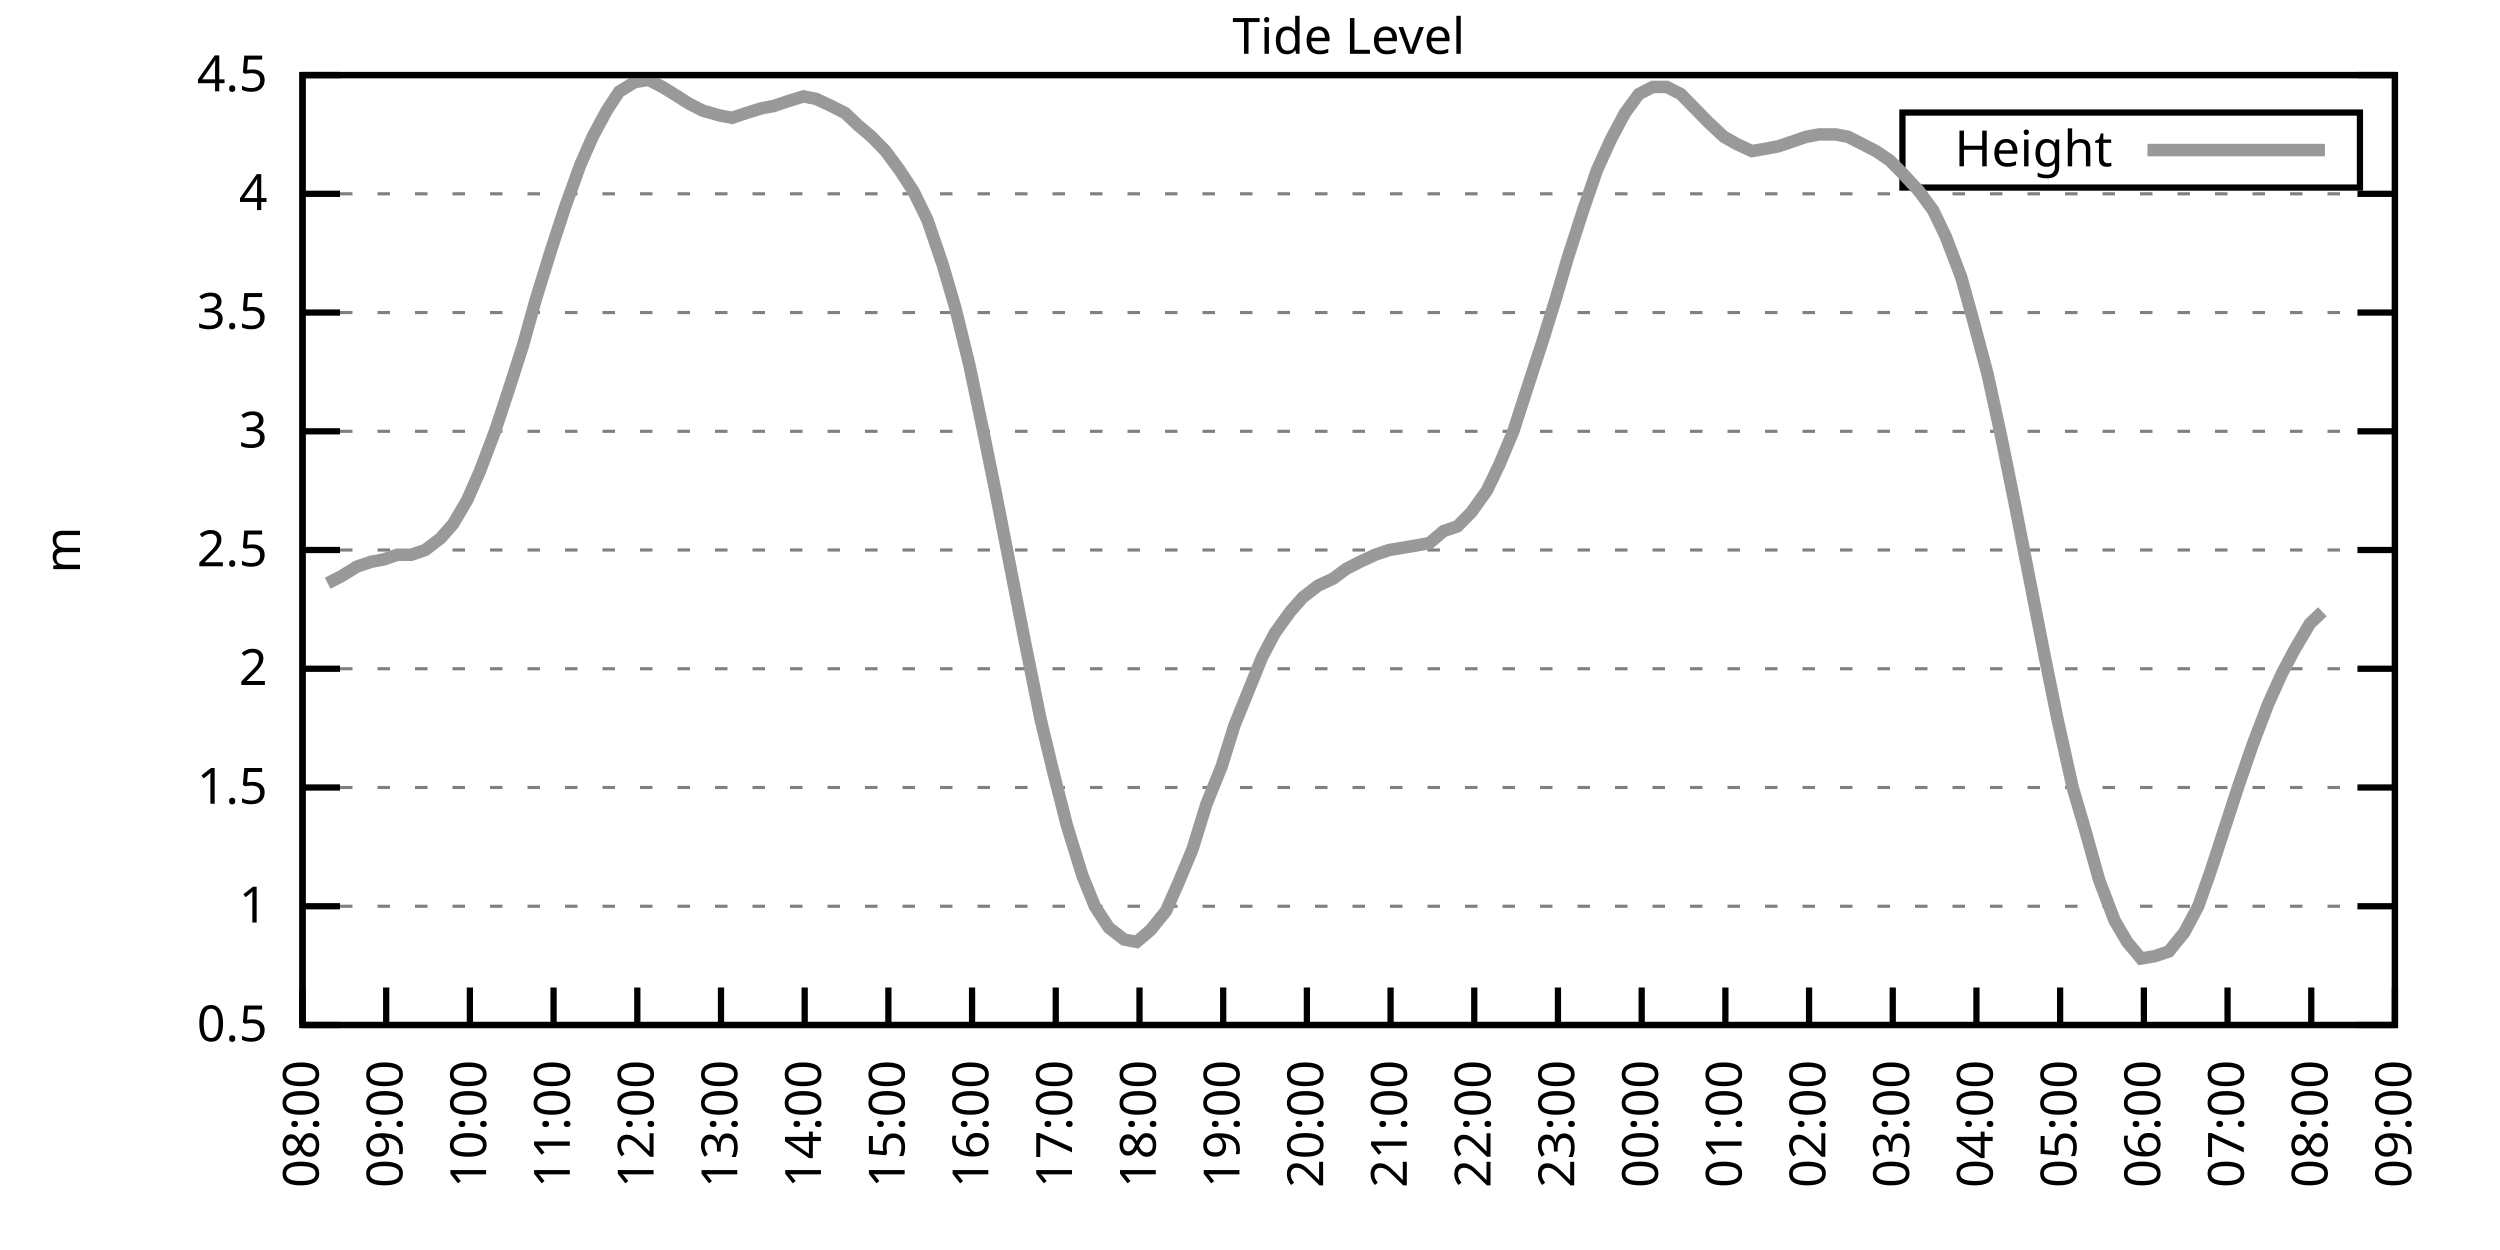
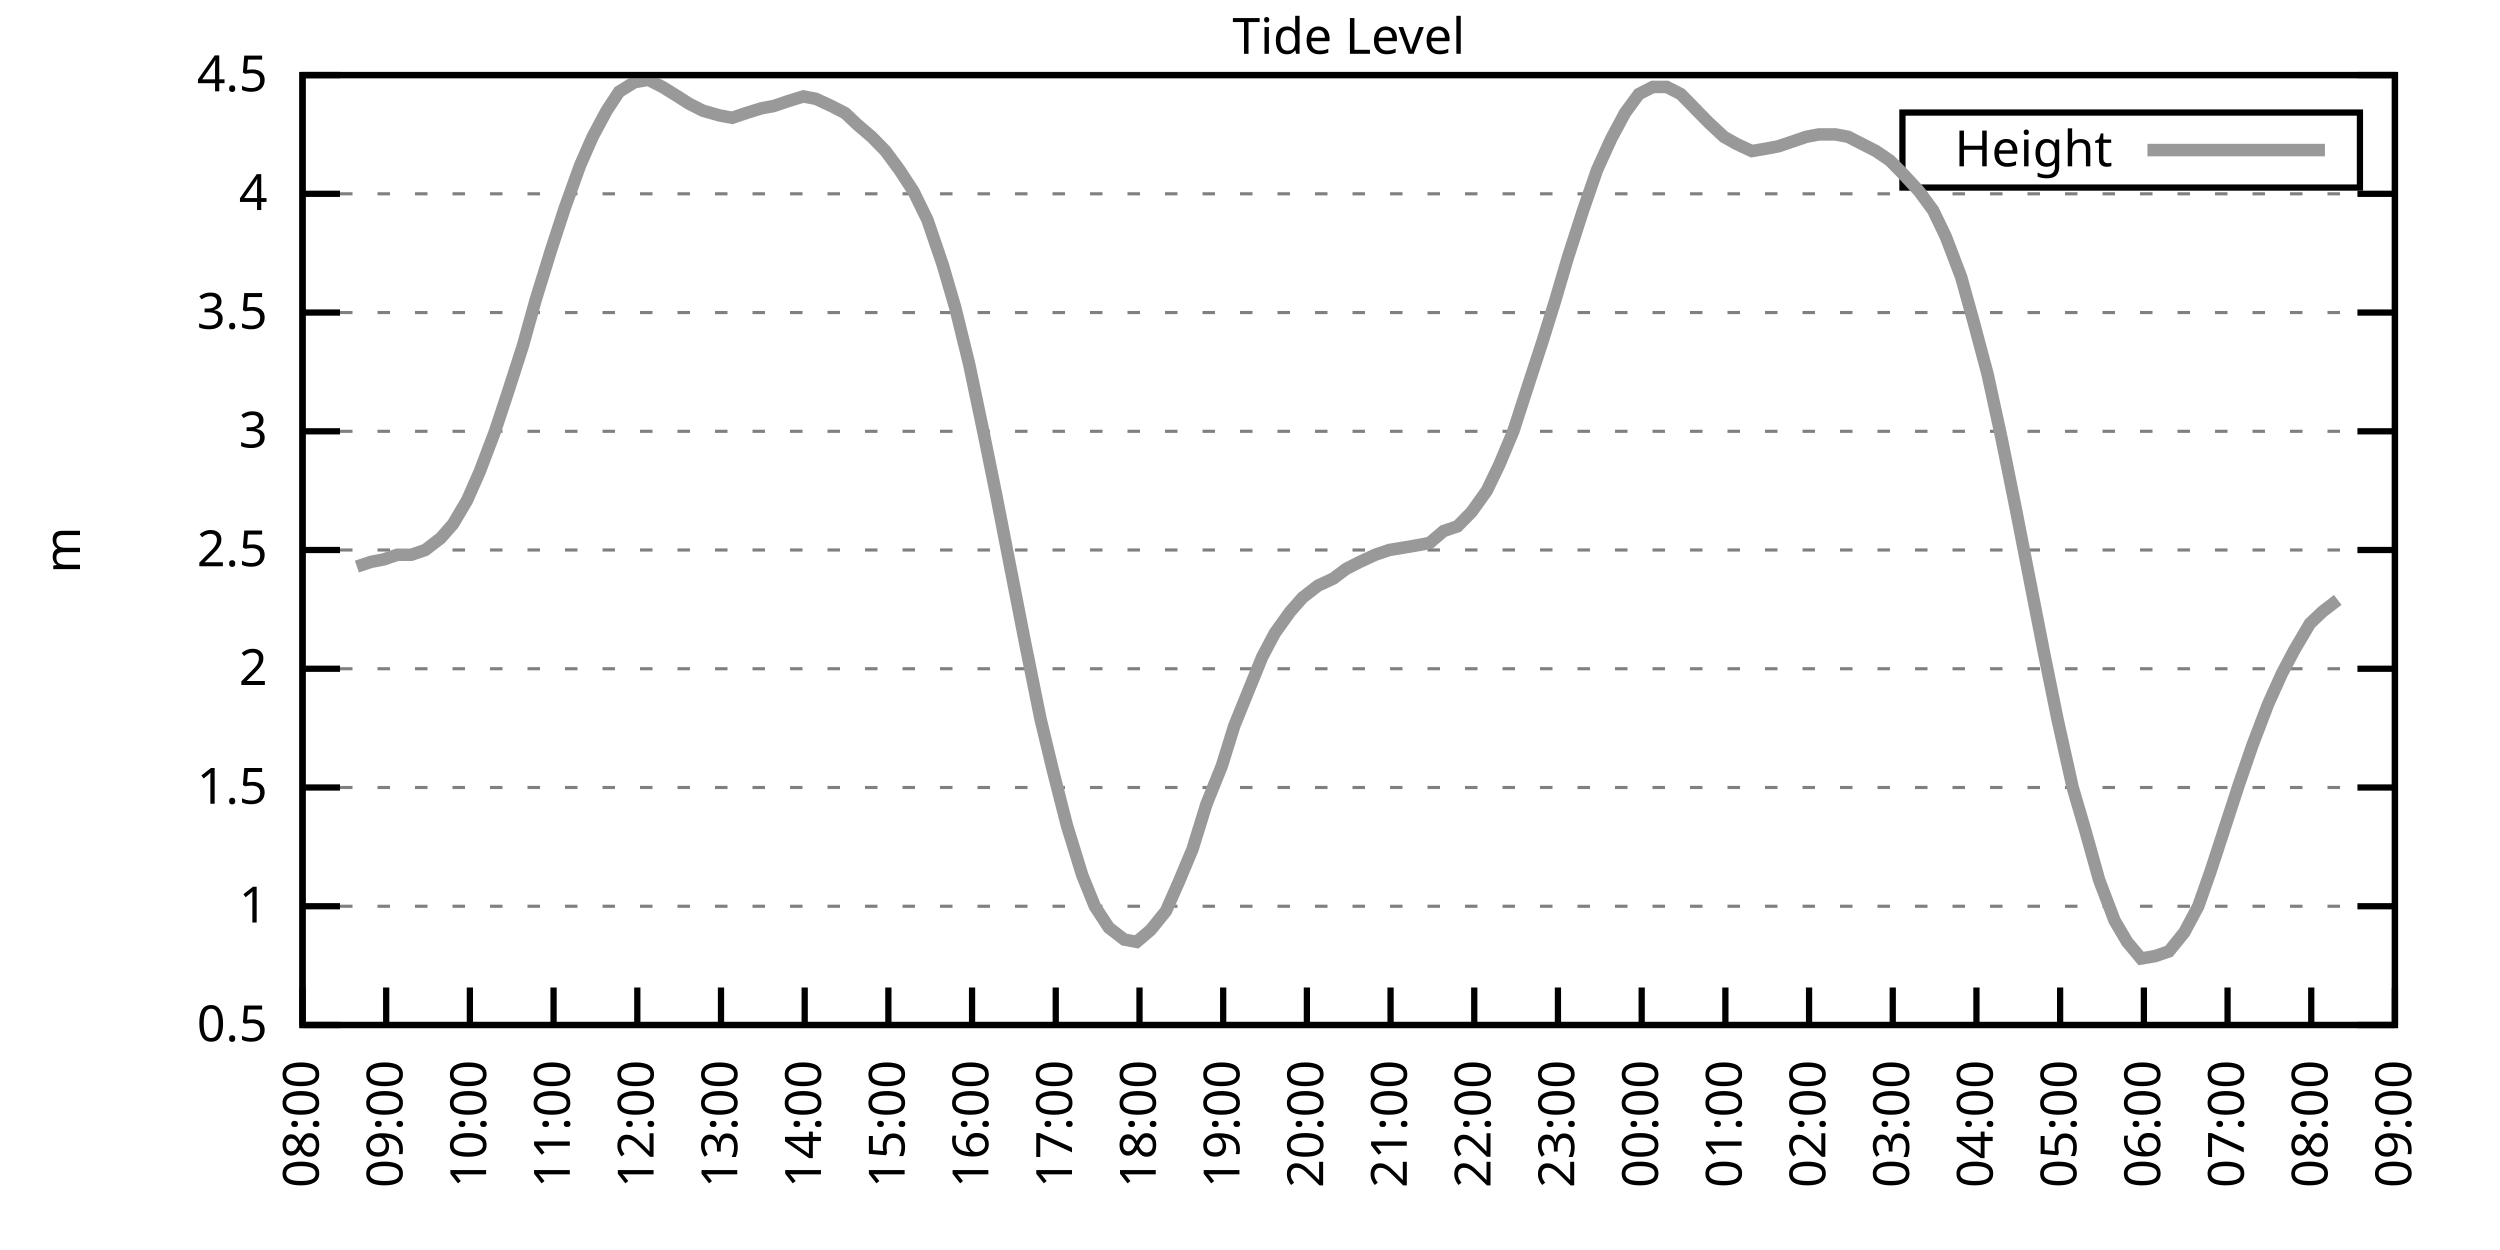
<svg xmlns="http://www.w3.org/2000/svg" xmlns:xlink="http://www.w3.org/1999/xlink" width="400" height="200" viewBox="0 0 400 200">
  <g id="gnuplot_canvas">
    <rect x="0" y="0" width="400" height="200" fill="none" />
    <defs>
      <circle id="gpDot" r="0.5" stroke-width="0.5" stroke="currentColor" />
      <path id="gpPt0" stroke-width="0.333" stroke="currentColor" d="M-1,0 h2 M0,-1 v2" />
      <path id="gpPt1" stroke-width="0.333" stroke="currentColor" d="M-1,-1 L1,1 M1,-1 L-1,1" />
      <path id="gpPt2" stroke-width="0.333" stroke="currentColor" d="M-1,0 L1,0 M0,-1 L0,1 M-1,-1 L1,1 M-1,1 L1,-1" />
      <rect id="gpPt3" stroke-width="0.333" stroke="currentColor" x="-1" y="-1" width="2" height="2" />
      <rect id="gpPt4" stroke-width="0.333" stroke="currentColor" fill="currentColor" x="-1" y="-1" width="2" height="2" />
      <circle id="gpPt5" stroke-width="0.333" stroke="currentColor" cx="0" cy="0" r="1" />
      <use xlink:href="#gpPt5" id="gpPt6" fill="currentColor" stroke="none" />
      <path id="gpPt7" stroke-width="0.333" stroke="currentColor" d="M0,-1.33 L-1.33,0.67 L1.33,0.67 z" />
      <use xlink:href="#gpPt7" id="gpPt8" fill="currentColor" stroke="none" />
      <use xlink:href="#gpPt7" id="gpPt9" stroke="currentColor" transform="rotate(180)" />
      <use xlink:href="#gpPt9" id="gpPt10" fill="currentColor" stroke="none" />
      <use xlink:href="#gpPt3" id="gpPt11" stroke="currentColor" transform="rotate(45)" />
      <use xlink:href="#gpPt11" id="gpPt12" fill="currentColor" stroke="none" />
      <path id="gpPt13" stroke-width="0.333" stroke="currentColor" d="M0,1.330 L1.265,0.411 L0.782,-1.067 L-0.782,-1.076 L-1.265,0.411 z" />
      <use xlink:href="#gpPt13" id="gpPt14" fill="currentColor" stroke="none" />
      <filter id="textbox" filterUnits="objectBoundingBox" x="0" y="0" height="1" width="1">
        <feFlood flood-color="white" flood-opacity="1" result="bgnd" />
        <feComposite in="SourceGraphic" in2="bgnd" operator="atop" />
      </filter>
      <filter id="greybox" filterUnits="objectBoundingBox" x="0" y="0" height="1" width="1">
        <feFlood flood-color="lightgrey" flood-opacity="1" result="grey" />
        <feComposite in="SourceGraphic" in2="grey" operator="atop" />
      </filter>
    </defs>
    <g fill="none" color="white" stroke="currentColor" stroke-width="1.00" stroke-linecap="butt" stroke-linejoin="miter">
</g>
    <g fill="none" color="black" stroke="currentColor" stroke-width="1.00" stroke-linecap="butt" stroke-linejoin="miter">
      <g stroke="none" shape-rendering="crispEdges">
        <polygon fill="rgb(255, 255, 255)" points="48.40,164.00 383.18,164.00 383.18,12.02 48.40,12.02 " />
      </g>
    </g>
    <g fill="none" color="black" stroke="currentColor" stroke-width="1.00" stroke-linecap="butt" stroke-linejoin="miter">
</g>
    <g fill="none" color="black" stroke="black" stroke-width="0.50" stroke-linecap="butt" stroke-linejoin="miter">
</g>
    <g fill="none" color="gray" stroke="currentColor" stroke-width="0.50" stroke-linecap="butt" stroke-linejoin="miter">
      <path stroke="gray" stroke-dasharray="2,4" class="gridline" d="M48.40,164.00 L383.19,164.00  " />
    </g>
    <g fill="none" color="gray" stroke="gray" stroke-width="1.00" stroke-linecap="butt" stroke-linejoin="miter">
</g>
    <g fill="none" color="black" stroke="currentColor" stroke-width="1.00" stroke-linecap="butt" stroke-linejoin="miter">
      <path stroke="black" d="M48.40,164.00 L54.40,164.00 M383.19,164.00 L377.19,164.00  " />
      <g transform="translate(42.80,166.60)" stroke="none" fill="black" font-family="Sans" font-size="8.00" text-anchor="end">
        <text>
          <tspan font-family="Sans"> 0.5</tspan>
        </text>
      </g>
    </g>
    <g fill="none" color="black" stroke="currentColor" stroke-width="1.00" stroke-linecap="butt" stroke-linejoin="miter">
</g>
    <g fill="none" color="black" stroke="black" stroke-width="0.50" stroke-linecap="butt" stroke-linejoin="miter">
</g>
    <g fill="none" color="gray" stroke="currentColor" stroke-width="0.50" stroke-linecap="butt" stroke-linejoin="miter">
      <path stroke="gray" stroke-dasharray="2,4" class="gridline" d="M48.40,145.00 L383.19,145.00  " />
    </g>
    <g fill="none" color="gray" stroke="gray" stroke-width="1.00" stroke-linecap="butt" stroke-linejoin="miter">
</g>
    <g fill="none" color="black" stroke="currentColor" stroke-width="1.00" stroke-linecap="butt" stroke-linejoin="miter">
      <path stroke="black" d="M48.40,145.00 L54.40,145.00 M383.19,145.00 L377.19,145.00  " />
      <g transform="translate(42.80,147.60)" stroke="none" fill="black" font-family="Sans" font-size="8.00" text-anchor="end">
        <text>
          <tspan font-family="Sans"> 1</tspan>
        </text>
      </g>
    </g>
    <g fill="none" color="black" stroke="currentColor" stroke-width="1.00" stroke-linecap="butt" stroke-linejoin="miter">
</g>
    <g fill="none" color="black" stroke="black" stroke-width="0.50" stroke-linecap="butt" stroke-linejoin="miter">
</g>
    <g fill="none" color="gray" stroke="currentColor" stroke-width="0.50" stroke-linecap="butt" stroke-linejoin="miter">
      <path stroke="gray" stroke-dasharray="2,4" class="gridline" d="M48.40,126.00 L383.19,126.00  " />
    </g>
    <g fill="none" color="gray" stroke="gray" stroke-width="1.00" stroke-linecap="butt" stroke-linejoin="miter">
</g>
    <g fill="none" color="black" stroke="currentColor" stroke-width="1.00" stroke-linecap="butt" stroke-linejoin="miter">
      <path stroke="black" d="M48.40,126.00 L54.40,126.00 M383.19,126.00 L377.19,126.00  " />
      <g transform="translate(42.80,128.60)" stroke="none" fill="black" font-family="Sans" font-size="8.00" text-anchor="end">
        <text>
          <tspan font-family="Sans"> 1.5</tspan>
        </text>
      </g>
    </g>
    <g fill="none" color="black" stroke="currentColor" stroke-width="1.00" stroke-linecap="butt" stroke-linejoin="miter">
</g>
    <g fill="none" color="black" stroke="black" stroke-width="0.50" stroke-linecap="butt" stroke-linejoin="miter">
</g>
    <g fill="none" color="gray" stroke="currentColor" stroke-width="0.50" stroke-linecap="butt" stroke-linejoin="miter">
      <path stroke="gray" stroke-dasharray="2,4" class="gridline" d="M48.40,107.00 L383.19,107.00  " />
    </g>
    <g fill="none" color="gray" stroke="gray" stroke-width="1.00" stroke-linecap="butt" stroke-linejoin="miter">
</g>
    <g fill="none" color="black" stroke="currentColor" stroke-width="1.00" stroke-linecap="butt" stroke-linejoin="miter">
      <path stroke="black" d="M48.40,107.00 L54.40,107.00 M383.19,107.00 L377.19,107.00  " />
      <g transform="translate(42.80,109.60)" stroke="none" fill="black" font-family="Sans" font-size="8.00" text-anchor="end">
        <text>
          <tspan font-family="Sans"> 2</tspan>
        </text>
      </g>
    </g>
    <g fill="none" color="black" stroke="currentColor" stroke-width="1.00" stroke-linecap="butt" stroke-linejoin="miter">
</g>
    <g fill="none" color="black" stroke="black" stroke-width="0.50" stroke-linecap="butt" stroke-linejoin="miter">
</g>
    <g fill="none" color="gray" stroke="currentColor" stroke-width="0.50" stroke-linecap="butt" stroke-linejoin="miter">
      <path stroke="gray" stroke-dasharray="2,4" class="gridline" d="M48.40,88.00 L383.19,88.00  " />
    </g>
    <g fill="none" color="gray" stroke="gray" stroke-width="1.00" stroke-linecap="butt" stroke-linejoin="miter">
</g>
    <g fill="none" color="black" stroke="currentColor" stroke-width="1.00" stroke-linecap="butt" stroke-linejoin="miter">
      <path stroke="black" d="M48.40,88.00 L54.40,88.00 M383.19,88.00 L377.19,88.00  " />
      <g transform="translate(42.80,90.60)" stroke="none" fill="black" font-family="Sans" font-size="8.00" text-anchor="end">
        <text>
          <tspan font-family="Sans"> 2.5</tspan>
        </text>
      </g>
    </g>
    <g fill="none" color="black" stroke="currentColor" stroke-width="1.00" stroke-linecap="butt" stroke-linejoin="miter">
</g>
    <g fill="none" color="black" stroke="black" stroke-width="0.50" stroke-linecap="butt" stroke-linejoin="miter">
</g>
    <g fill="none" color="gray" stroke="currentColor" stroke-width="0.50" stroke-linecap="butt" stroke-linejoin="miter">
      <path stroke="gray" stroke-dasharray="2,4" class="gridline" d="M48.40,69.01 L383.19,69.01  " />
    </g>
    <g fill="none" color="gray" stroke="gray" stroke-width="1.00" stroke-linecap="butt" stroke-linejoin="miter">
</g>
    <g fill="none" color="black" stroke="currentColor" stroke-width="1.00" stroke-linecap="butt" stroke-linejoin="miter">
      <path stroke="black" d="M48.40,69.01 L54.40,69.01 M383.19,69.01 L377.19,69.01  " />
      <g transform="translate(42.80,71.61)" stroke="none" fill="black" font-family="Sans" font-size="8.00" text-anchor="end">
        <text>
          <tspan font-family="Sans"> 3</tspan>
        </text>
      </g>
    </g>
    <g fill="none" color="black" stroke="currentColor" stroke-width="1.00" stroke-linecap="butt" stroke-linejoin="miter">
</g>
    <g fill="none" color="black" stroke="black" stroke-width="0.50" stroke-linecap="butt" stroke-linejoin="miter">
</g>
    <g fill="none" color="gray" stroke="currentColor" stroke-width="0.50" stroke-linecap="butt" stroke-linejoin="miter">
      <path stroke="gray" stroke-dasharray="2,4" class="gridline" d="M48.40,50.01 L383.19,50.01  " />
    </g>
    <g fill="none" color="gray" stroke="gray" stroke-width="1.00" stroke-linecap="butt" stroke-linejoin="miter">
</g>
    <g fill="none" color="black" stroke="currentColor" stroke-width="1.00" stroke-linecap="butt" stroke-linejoin="miter">
      <path stroke="black" d="M48.40,50.01 L54.40,50.01 M383.19,50.01 L377.19,50.01  " />
      <g transform="translate(42.80,52.61)" stroke="none" fill="black" font-family="Sans" font-size="8.00" text-anchor="end">
        <text>
          <tspan font-family="Sans"> 3.5</tspan>
        </text>
      </g>
    </g>
    <g fill="none" color="black" stroke="currentColor" stroke-width="1.00" stroke-linecap="butt" stroke-linejoin="miter">
</g>
    <g fill="none" color="black" stroke="black" stroke-width="0.50" stroke-linecap="butt" stroke-linejoin="miter">
</g>
    <g fill="none" color="gray" stroke="currentColor" stroke-width="0.50" stroke-linecap="butt" stroke-linejoin="miter">
      <path stroke="gray" stroke-dasharray="2,4" class="gridline" d="M48.40,31.01 L383.19,31.01  " />
    </g>
    <g fill="none" color="gray" stroke="gray" stroke-width="1.00" stroke-linecap="butt" stroke-linejoin="miter">
</g>
    <g fill="none" color="black" stroke="currentColor" stroke-width="1.00" stroke-linecap="butt" stroke-linejoin="miter">
      <path stroke="black" d="M48.40,31.01 L54.40,31.01 M383.19,31.01 L377.19,31.01  " />
      <g transform="translate(42.80,33.61)" stroke="none" fill="black" font-family="Sans" font-size="8.00" text-anchor="end">
        <text>
          <tspan font-family="Sans"> 4</tspan>
        </text>
      </g>
    </g>
    <g fill="none" color="black" stroke="currentColor" stroke-width="1.00" stroke-linecap="butt" stroke-linejoin="miter">
</g>
    <g fill="none" color="black" stroke="black" stroke-width="0.50" stroke-linecap="butt" stroke-linejoin="miter">
</g>
    <g fill="none" color="gray" stroke="currentColor" stroke-width="0.50" stroke-linecap="butt" stroke-linejoin="miter">
      <path stroke="gray" stroke-dasharray="2,4" class="gridline" d="M48.40,12.01 L383.19,12.01  " />
    </g>
    <g fill="none" color="gray" stroke="gray" stroke-width="1.00" stroke-linecap="butt" stroke-linejoin="miter">
</g>
    <g fill="none" color="black" stroke="currentColor" stroke-width="1.00" stroke-linecap="butt" stroke-linejoin="miter">
      <path stroke="black" d="M48.40,12.01 L54.40,12.01 M383.19,12.01 L377.19,12.01  " />
      <g transform="translate(42.80,14.61)" stroke="none" fill="black" font-family="Sans" font-size="8.00" text-anchor="end">
        <text>
          <tspan font-family="Sans"> 4.5</tspan>
        </text>
      </g>
    </g>
    <g fill="none" color="black" stroke="currentColor" stroke-width="1.00" stroke-linecap="butt" stroke-linejoin="miter">
      <path stroke="black" d="M48.40,164.00 L48.40,158.00  " />
      <g transform="translate(51.00,169.60) rotate(270.00)" stroke="none" fill="black" font-family="Sans" font-size="8.00" text-anchor="end">
        <text>
          <tspan font-family="Sans">08:00</tspan>
        </text>
      </g>
    </g>
    <g fill="none" color="black" stroke="currentColor" stroke-width="1.00" stroke-linecap="butt" stroke-linejoin="miter">
      <path stroke="black" d="M61.79,164.00 L61.79,158.00  " />
      <g transform="translate(64.39,169.60) rotate(270.00)" stroke="none" fill="black" font-family="Sans" font-size="8.00" text-anchor="end">
        <text>
          <tspan font-family="Sans">09:00</tspan>
        </text>
      </g>
    </g>
    <g fill="none" color="black" stroke="currentColor" stroke-width="1.00" stroke-linecap="butt" stroke-linejoin="miter">
      <path stroke="black" d="M75.18,164.00 L75.18,158.00  " />
      <g transform="translate(77.78,169.60) rotate(270.00)" stroke="none" fill="black" font-family="Sans" font-size="8.00" text-anchor="end">
        <text>
          <tspan font-family="Sans">10:00</tspan>
        </text>
      </g>
    </g>
    <g fill="none" color="black" stroke="currentColor" stroke-width="1.00" stroke-linecap="butt" stroke-linejoin="miter">
      <path stroke="black" d="M88.57,164.00 L88.57,158.00  " />
      <g transform="translate(91.17,169.60) rotate(270.00)" stroke="none" fill="black" font-family="Sans" font-size="8.00" text-anchor="end">
        <text>
          <tspan font-family="Sans">11:00</tspan>
        </text>
      </g>
    </g>
    <g fill="none" color="black" stroke="currentColor" stroke-width="1.00" stroke-linecap="butt" stroke-linejoin="miter">
      <path stroke="black" d="M101.97,164.00 L101.97,158.00  " />
      <g transform="translate(104.57,169.60) rotate(270.00)" stroke="none" fill="black" font-family="Sans" font-size="8.00" text-anchor="end">
        <text>
          <tspan font-family="Sans">12:00</tspan>
        </text>
      </g>
    </g>
    <g fill="none" color="black" stroke="currentColor" stroke-width="1.00" stroke-linecap="butt" stroke-linejoin="miter">
      <path stroke="black" d="M115.36,164.00 L115.36,158.00  " />
      <g transform="translate(117.96,169.60) rotate(270.00)" stroke="none" fill="black" font-family="Sans" font-size="8.00" text-anchor="end">
        <text>
          <tspan font-family="Sans">13:00</tspan>
        </text>
      </g>
    </g>
    <g fill="none" color="black" stroke="currentColor" stroke-width="1.00" stroke-linecap="butt" stroke-linejoin="miter">
      <path stroke="black" d="M128.75,164.00 L128.75,158.00  " />
      <g transform="translate(131.35,169.60) rotate(270.00)" stroke="none" fill="black" font-family="Sans" font-size="8.00" text-anchor="end">
        <text>
          <tspan font-family="Sans">14:00</tspan>
        </text>
      </g>
    </g>
    <g fill="none" color="black" stroke="currentColor" stroke-width="1.00" stroke-linecap="butt" stroke-linejoin="miter">
      <path stroke="black" d="M142.14,164.00 L142.14,158.00  " />
      <g transform="translate(144.74,169.60) rotate(270.00)" stroke="none" fill="black" font-family="Sans" font-size="8.00" text-anchor="end">
        <text>
          <tspan font-family="Sans">15:00</tspan>
        </text>
      </g>
    </g>
    <g fill="none" color="black" stroke="currentColor" stroke-width="1.00" stroke-linecap="butt" stroke-linejoin="miter">
      <path stroke="black" d="M155.53,164.00 L155.53,158.00  " />
      <g transform="translate(158.13,169.60) rotate(270.00)" stroke="none" fill="black" font-family="Sans" font-size="8.00" text-anchor="end">
        <text>
          <tspan font-family="Sans">16:00</tspan>
        </text>
      </g>
    </g>
    <g fill="none" color="black" stroke="currentColor" stroke-width="1.00" stroke-linecap="butt" stroke-linejoin="miter">
      <path stroke="black" d="M168.92,164.00 L168.92,158.00  " />
      <g transform="translate(171.52,169.60) rotate(270.00)" stroke="none" fill="black" font-family="Sans" font-size="8.00" text-anchor="end">
        <text>
          <tspan font-family="Sans">17:00</tspan>
        </text>
      </g>
    </g>
    <g fill="none" color="black" stroke="currentColor" stroke-width="1.00" stroke-linecap="butt" stroke-linejoin="miter">
      <path stroke="black" d="M182.32,164.00 L182.32,158.00  " />
      <g transform="translate(184.92,169.60) rotate(270.00)" stroke="none" fill="black" font-family="Sans" font-size="8.00" text-anchor="end">
        <text>
          <tspan font-family="Sans">18:00</tspan>
        </text>
      </g>
    </g>
    <g fill="none" color="black" stroke="currentColor" stroke-width="1.00" stroke-linecap="butt" stroke-linejoin="miter">
      <path stroke="black" d="M195.71,164.00 L195.71,158.00  " />
      <g transform="translate(198.31,169.60) rotate(270.00)" stroke="none" fill="black" font-family="Sans" font-size="8.00" text-anchor="end">
        <text>
          <tspan font-family="Sans">19:00</tspan>
        </text>
      </g>
    </g>
    <g fill="none" color="black" stroke="currentColor" stroke-width="1.00" stroke-linecap="butt" stroke-linejoin="miter">
      <path stroke="black" d="M209.10,164.00 L209.10,158.00  " />
      <g transform="translate(211.70,169.60) rotate(270.00)" stroke="none" fill="black" font-family="Sans" font-size="8.00" text-anchor="end">
        <text>
          <tspan font-family="Sans">20:00</tspan>
        </text>
      </g>
    </g>
    <g fill="none" color="black" stroke="currentColor" stroke-width="1.00" stroke-linecap="butt" stroke-linejoin="miter">
      <path stroke="black" d="M222.49,164.00 L222.49,158.00  " />
      <g transform="translate(225.09,169.60) rotate(270.00)" stroke="none" fill="black" font-family="Sans" font-size="8.00" text-anchor="end">
        <text>
          <tspan font-family="Sans">21:00</tspan>
        </text>
      </g>
    </g>
    <g fill="none" color="black" stroke="currentColor" stroke-width="1.00" stroke-linecap="butt" stroke-linejoin="miter">
      <path stroke="black" d="M235.88,164.00 L235.88,158.00  " />
      <g transform="translate(238.48,169.60) rotate(270.00)" stroke="none" fill="black" font-family="Sans" font-size="8.00" text-anchor="end">
        <text>
          <tspan font-family="Sans">22:00</tspan>
        </text>
      </g>
    </g>
    <g fill="none" color="black" stroke="currentColor" stroke-width="1.00" stroke-linecap="butt" stroke-linejoin="miter">
      <path stroke="black" d="M249.27,164.00 L249.27,158.00  " />
      <g transform="translate(251.87,169.60) rotate(270.00)" stroke="none" fill="black" font-family="Sans" font-size="8.00" text-anchor="end">
        <text>
          <tspan font-family="Sans">23:00</tspan>
        </text>
      </g>
    </g>
    <g fill="none" color="black" stroke="currentColor" stroke-width="1.00" stroke-linecap="butt" stroke-linejoin="miter">
      <path stroke="black" d="M262.67,164.00 L262.67,158.00  " />
      <g transform="translate(265.27,169.60) rotate(270.00)" stroke="none" fill="black" font-family="Sans" font-size="8.00" text-anchor="end">
        <text>
          <tspan font-family="Sans">00:00</tspan>
        </text>
      </g>
    </g>
    <g fill="none" color="black" stroke="currentColor" stroke-width="1.00" stroke-linecap="butt" stroke-linejoin="miter">
      <path stroke="black" d="M276.06,164.00 L276.06,158.00  " />
      <g transform="translate(278.66,169.60) rotate(270.00)" stroke="none" fill="black" font-family="Sans" font-size="8.00" text-anchor="end">
        <text>
          <tspan font-family="Sans">01:00</tspan>
        </text>
      </g>
    </g>
    <g fill="none" color="black" stroke="currentColor" stroke-width="1.00" stroke-linecap="butt" stroke-linejoin="miter">
      <path stroke="black" d="M289.45,164.00 L289.45,158.00  " />
      <g transform="translate(292.05,169.60) rotate(270.00)" stroke="none" fill="black" font-family="Sans" font-size="8.00" text-anchor="end">
        <text>
          <tspan font-family="Sans">02:00</tspan>
        </text>
      </g>
    </g>
    <g fill="none" color="black" stroke="currentColor" stroke-width="1.00" stroke-linecap="butt" stroke-linejoin="miter">
      <path stroke="black" d="M302.84,164.00 L302.84,158.00  " />
      <g transform="translate(305.44,169.60) rotate(270.00)" stroke="none" fill="black" font-family="Sans" font-size="8.00" text-anchor="end">
        <text>
          <tspan font-family="Sans">03:00</tspan>
        </text>
      </g>
    </g>
    <g fill="none" color="black" stroke="currentColor" stroke-width="1.00" stroke-linecap="butt" stroke-linejoin="miter">
      <path stroke="black" d="M316.23,164.00 L316.23,158.00  " />
      <g transform="translate(318.83,169.60) rotate(270.00)" stroke="none" fill="black" font-family="Sans" font-size="8.00" text-anchor="end">
        <text>
          <tspan font-family="Sans">04:00</tspan>
        </text>
      </g>
    </g>
    <g fill="none" color="black" stroke="currentColor" stroke-width="1.00" stroke-linecap="butt" stroke-linejoin="miter">
      <path stroke="black" d="M329.62,164.00 L329.62,158.00  " />
      <g transform="translate(332.22,169.60) rotate(270.00)" stroke="none" fill="black" font-family="Sans" font-size="8.00" text-anchor="end">
        <text>
          <tspan font-family="Sans">05:00</tspan>
        </text>
      </g>
    </g>
    <g fill="none" color="black" stroke="currentColor" stroke-width="1.00" stroke-linecap="butt" stroke-linejoin="miter">
      <path stroke="black" d="M343.02,164.00 L343.02,158.00  " />
      <g transform="translate(345.62,169.60) rotate(270.00)" stroke="none" fill="black" font-family="Sans" font-size="8.00" text-anchor="end">
        <text>
          <tspan font-family="Sans">06:00</tspan>
        </text>
      </g>
    </g>
    <g fill="none" color="black" stroke="currentColor" stroke-width="1.00" stroke-linecap="butt" stroke-linejoin="miter">
      <path stroke="black" d="M356.41,164.00 L356.41,158.00  " />
      <g transform="translate(359.01,169.60) rotate(270.00)" stroke="none" fill="black" font-family="Sans" font-size="8.00" text-anchor="end">
        <text>
          <tspan font-family="Sans">07:00</tspan>
        </text>
      </g>
    </g>
    <g fill="none" color="black" stroke="currentColor" stroke-width="1.00" stroke-linecap="butt" stroke-linejoin="miter">
      <path stroke="black" d="M369.80,164.00 L369.80,158.00  " />
      <g transform="translate(372.40,169.60) rotate(270.00)" stroke="none" fill="black" font-family="Sans" font-size="8.00" text-anchor="end">
        <text>
          <tspan font-family="Sans">08:00</tspan>
        </text>
      </g>
    </g>
    <g fill="none" color="black" stroke="currentColor" stroke-width="1.00" stroke-linecap="butt" stroke-linejoin="miter">
      <path stroke="black" d="M383.19,164.00 L383.19,158.00  " />
      <g transform="translate(385.79,169.60) rotate(270.00)" stroke="none" fill="black" font-family="Sans" font-size="8.00" text-anchor="end">
        <text>
          <tspan font-family="Sans">09:00</tspan>
        </text>
      </g>
    </g>
    <g fill="none" color="black" stroke="currentColor" stroke-width="1.00" stroke-linecap="butt" stroke-linejoin="miter">
</g>
    <g fill="none" color="black" stroke="currentColor" stroke-width="1.00" stroke-linecap="butt" stroke-linejoin="miter">
      <path stroke="black" d="M48.40,12.01 L48.40,164.00 L383.19,164.00 L383.19,12.01 L48.40,12.01 Z  " />
    </g>
    <g fill="none" color="black" stroke="currentColor" stroke-width="1.00" stroke-linecap="butt" stroke-linejoin="miter">
</g>
    <g fill="none" color="black" stroke="currentColor" stroke-width="1.00" stroke-linecap="butt" stroke-linejoin="miter">
      <path stroke="black" d="M304.39,30.01 L304.39,18.01 L377.59,18.01 L377.59,30.01 L304.39,30.01 Z  " />
    </g>
    <g id="Tide_level_plot_1">
      <g fill="none" color="white" stroke="black" stroke-width="2.00" stroke-linecap="butt" stroke-linejoin="miter">
</g>
      <g fill="none" color="black" stroke="currentColor" stroke-width="2.00" stroke-linecap="butt" stroke-linejoin="miter">
        <g transform="translate(337.99,26.61)" stroke="none" fill="black" font-family="Sans" font-size="8.00" text-anchor="end">
          <text>
            <tspan font-family="Sans">Height</tspan>
          </text>
        </g>
      </g>
      <g fill="none" color="black" stroke="currentColor" stroke-width="2.00" stroke-linecap="butt" stroke-linejoin="miter">
-         <path stroke="rgb(153, 153, 153)" d="M343.59,24.01 L371.99,24.01 M52.42,93.32 L54.65,92.18 L57.10,90.66 L59.34,89.90 L61.35,89.52 L63.58,88.76   L65.81,88.76 L68.04,88.00 L70.50,86.11 L72.50,83.83 L74.74,80.03 L76.75,75.47 L79.20,69.01 L81.21,62.93   L83.66,55.33 L85.67,48.11 L88.13,40.13 L90.36,33.29 L92.82,26.45 L94.82,21.89 L97.06,17.71 L99.06,14.67   L101.52,13.15 L103.75,12.77 L105.98,13.91 L108.44,15.43 L110.22,16.57 L112.46,17.71 L115.13,18.47 L117.14,18.85   L119.38,18.09 L121.83,17.33 L123.84,16.95 L126.07,16.19 L128.53,15.43 L130.54,15.81 L132.99,16.95 L135.22,18.09   L137.23,19.99 L139.46,21.89 L141.69,24.17 L143.93,27.21 L146.16,30.63 L148.39,35.19 L150.85,42.41 L152.85,49.25   L155.09,58.37 L157.32,69.01 L159.33,78.89 L161.78,91.42 L164.01,102.82 L166.47,114.98 L168.48,123.34 L170.71,132.08   L173.17,140.06 L175.17,145.00 L177.41,148.42 L179.86,150.32 L181.87,150.70 L184.10,148.80 L186.56,145.76 L188.57,141.20   L190.80,135.88 L193.03,128.66 L195.48,122.58 L197.49,116.12 L199.95,110.04 L201.96,105.10 L203.97,101.30 L206.42,97.88   L208.43,95.60 L210.88,93.70 L213.34,92.56 L215.35,91.04 L217.58,89.90 L220.04,88.76 L222.27,88.00 L224.50,87.63   L226.73,87.25 L228.74,86.87 L230.97,84.97 L233.20,84.21 L235.44,81.93 L237.89,78.51 L239.90,74.33 L242.13,69.01   L244.59,61.41 L246.82,54.57 L248.83,48.11 L250.84,41.27 L253.29,33.67 L255.52,27.21 L257.76,22.27 L259.99,18.09   L262.22,15.05 L264.45,13.91 L266.68,13.91 L268.92,15.05 L271.15,17.33 L273.38,19.61 L275.83,21.89 L277.84,23.03   L280.30,24.17 L282.53,23.79 L284.54,23.41 L286.77,22.65 L289.00,21.89 L291.01,21.51 L293.69,21.51 L295.70,21.89   L297.93,23.03 L300.16,24.17 L302.39,25.69 L304.63,27.97 L307.08,30.63 L309.31,33.67 L311.32,37.85 L313.78,44.31   L315.79,51.53 L318.02,59.89 L320.25,70.15 L322.48,81.17 L324.71,92.56 L327.17,105.10 L329.18,114.98 L331.63,126.00   L333.64,132.84 L335.87,140.82 L338.33,147.28 L340.34,150.70 L342.57,153.36 L344.80,152.98 L347.03,152.22 L349.49,149.18   L351.72,145.00 L353.73,139.30 L355.96,132.46 L358.19,125.62 L360.42,119.16 L362.88,112.70 L365.11,107.76 L367.12,103.96   L369.58,99.78 L371.58,97.88  " />
+         <path stroke="rgb(153, 153, 153)" d="M343.59,24.01 L371.99,24.01 M57.10,90.66 L59.34,89.90 L61.35,89.52 L63.58,88.76 L65.81,88.76 L68.04,88.00   L70.50,86.11 L72.50,83.83 L74.74,80.03 L76.75,75.47 L79.20,69.01 L81.21,62.93 L83.66,55.33 L85.67,48.11   L88.13,40.13 L90.36,33.29 L92.82,26.45 L94.82,21.89 L97.06,17.71 L99.06,14.67 L101.52,13.15 L103.75,12.77   L105.98,13.91 L108.44,15.43 L110.22,16.57 L112.46,17.71 L115.13,18.47 L117.14,18.85 L119.38,18.09 L121.83,17.33   L123.84,16.95 L126.07,16.19 L128.53,15.43 L130.54,15.81 L132.99,16.95 L135.22,18.09 L137.23,19.99 L139.46,21.89   L141.69,24.17 L143.93,27.21 L146.16,30.63 L148.39,35.19 L150.85,42.41 L152.85,49.25 L155.09,58.37 L157.32,69.01   L159.33,78.89 L161.78,91.42 L164.01,102.82 L166.47,114.98 L168.48,123.34 L170.71,132.08 L173.17,140.06 L175.17,145.00   L177.41,148.42 L179.86,150.32 L181.87,150.70 L184.10,148.80 L186.56,145.76 L188.57,141.20 L190.80,135.88 L193.03,128.66   L195.48,122.58 L197.49,116.12 L199.95,110.04 L201.96,105.10 L203.97,101.30 L206.42,97.88 L208.43,95.60 L210.88,93.70   L213.34,92.56 L215.35,91.04 L217.58,89.90 L220.04,88.76 L222.27,88.00 L224.50,87.63 L226.73,87.25 L228.74,86.87   L230.97,84.97 L233.20,84.21 L235.44,81.93 L237.89,78.51 L239.90,74.33 L242.13,69.01 L244.59,61.41 L246.82,54.57   L248.83,48.11 L250.84,41.27 L253.29,33.67 L255.52,27.21 L257.76,22.27 L259.99,18.09 L262.22,15.05 L264.45,13.91   L266.68,13.91 L268.92,15.05 L271.15,17.33 L273.38,19.61 L275.83,21.89 L277.84,23.03 L280.30,24.17 L282.53,23.79   L284.54,23.41 L286.77,22.65 L289.00,21.89 L291.01,21.51 L293.69,21.51 L295.70,21.89 L297.93,23.03 L300.16,24.17   L302.39,25.69 L304.63,27.97 L307.08,30.63 L309.31,33.67 L311.32,37.85 L313.78,44.31 L315.79,51.53 L318.02,59.89   L320.25,70.15 L322.48,81.17 L324.71,92.56 L327.17,105.10 L329.18,114.98 L331.63,126.00 L333.64,132.84 L335.87,140.82   L338.33,147.28 L340.34,150.70 L342.57,153.36 L344.80,152.98 L347.03,152.22 L349.49,149.18 L351.72,145.00 L353.73,139.30   L355.96,132.46 L358.19,125.62 L360.42,119.16 L362.88,112.70 L365.11,107.76 L367.12,103.96 L369.58,99.78 L371.58,97.88   L374.04,95.98  " />
      </g>
    </g>
    <g fill="none" color="black" stroke="currentColor" stroke-width="2.00" stroke-linecap="butt" stroke-linejoin="miter">
</g>
    <g fill="none" color="black" stroke="black" stroke-width="1.00" stroke-linecap="butt" stroke-linejoin="miter">
</g>
    <g fill="none" color="black" stroke="currentColor" stroke-width="1.00" stroke-linecap="butt" stroke-linejoin="miter">
      <path stroke="black" d="M48.40,12.01 L48.40,164.00 L383.19,164.00 L383.19,12.01 L48.40,12.01 Z  " />
      <g transform="translate(12.80,88.01) rotate(270.00)" stroke="none" fill="black" font-family="Sans" font-size="8.00" text-anchor="middle">
        <text>
          <tspan font-family="Sans">m</tspan>
        </text>
      </g>
    </g>
    <g fill="none" color="black" stroke="currentColor" stroke-width="1.00" stroke-linecap="butt" stroke-linejoin="miter">
</g>
    <g fill="none" color="black" stroke="currentColor" stroke-width="1.00" stroke-linecap="butt" stroke-linejoin="miter">
      <g transform="translate(215.79,8.61)" stroke="none" fill="black" font-family="Sans" font-size="8.00" text-anchor="middle">
        <text>
          <tspan font-family="Sans">Tide Level</tspan>
        </text>
      </g>
    </g>
    <g fill="none" color="black" stroke="currentColor" stroke-width="1.00" stroke-linecap="butt" stroke-linejoin="miter">
</g>
  </g>
</svg>
